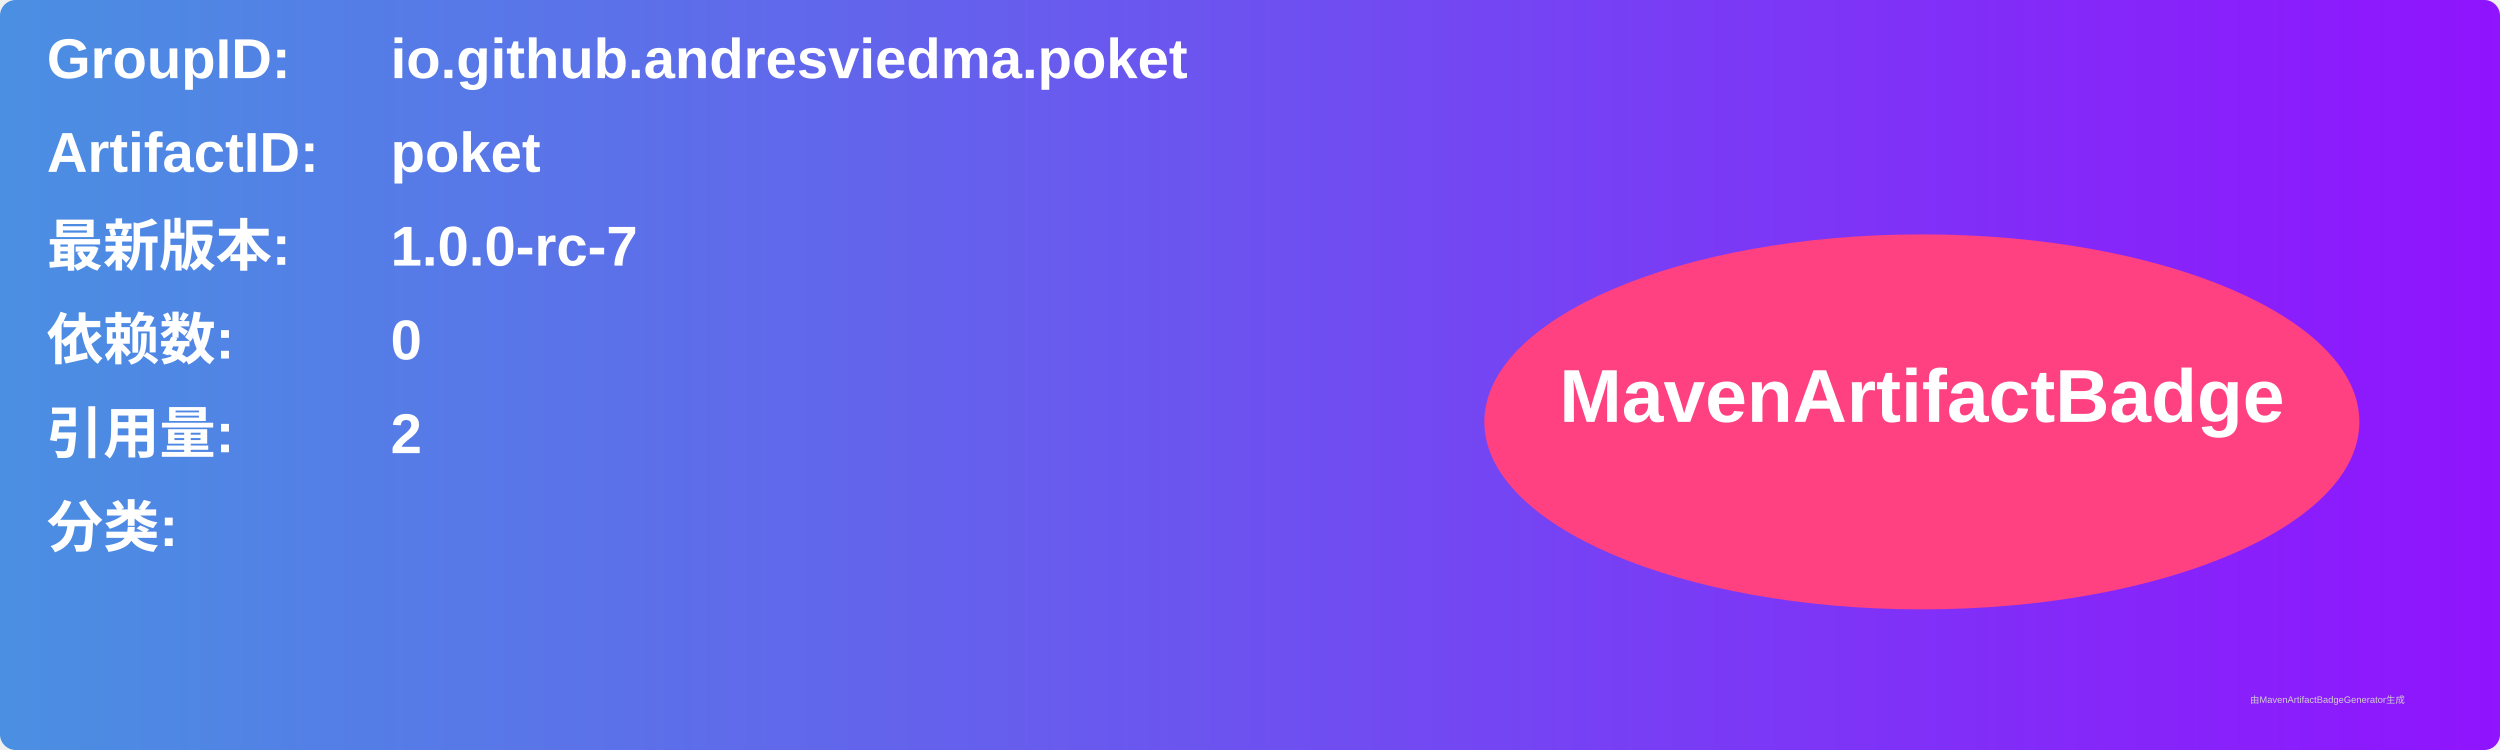
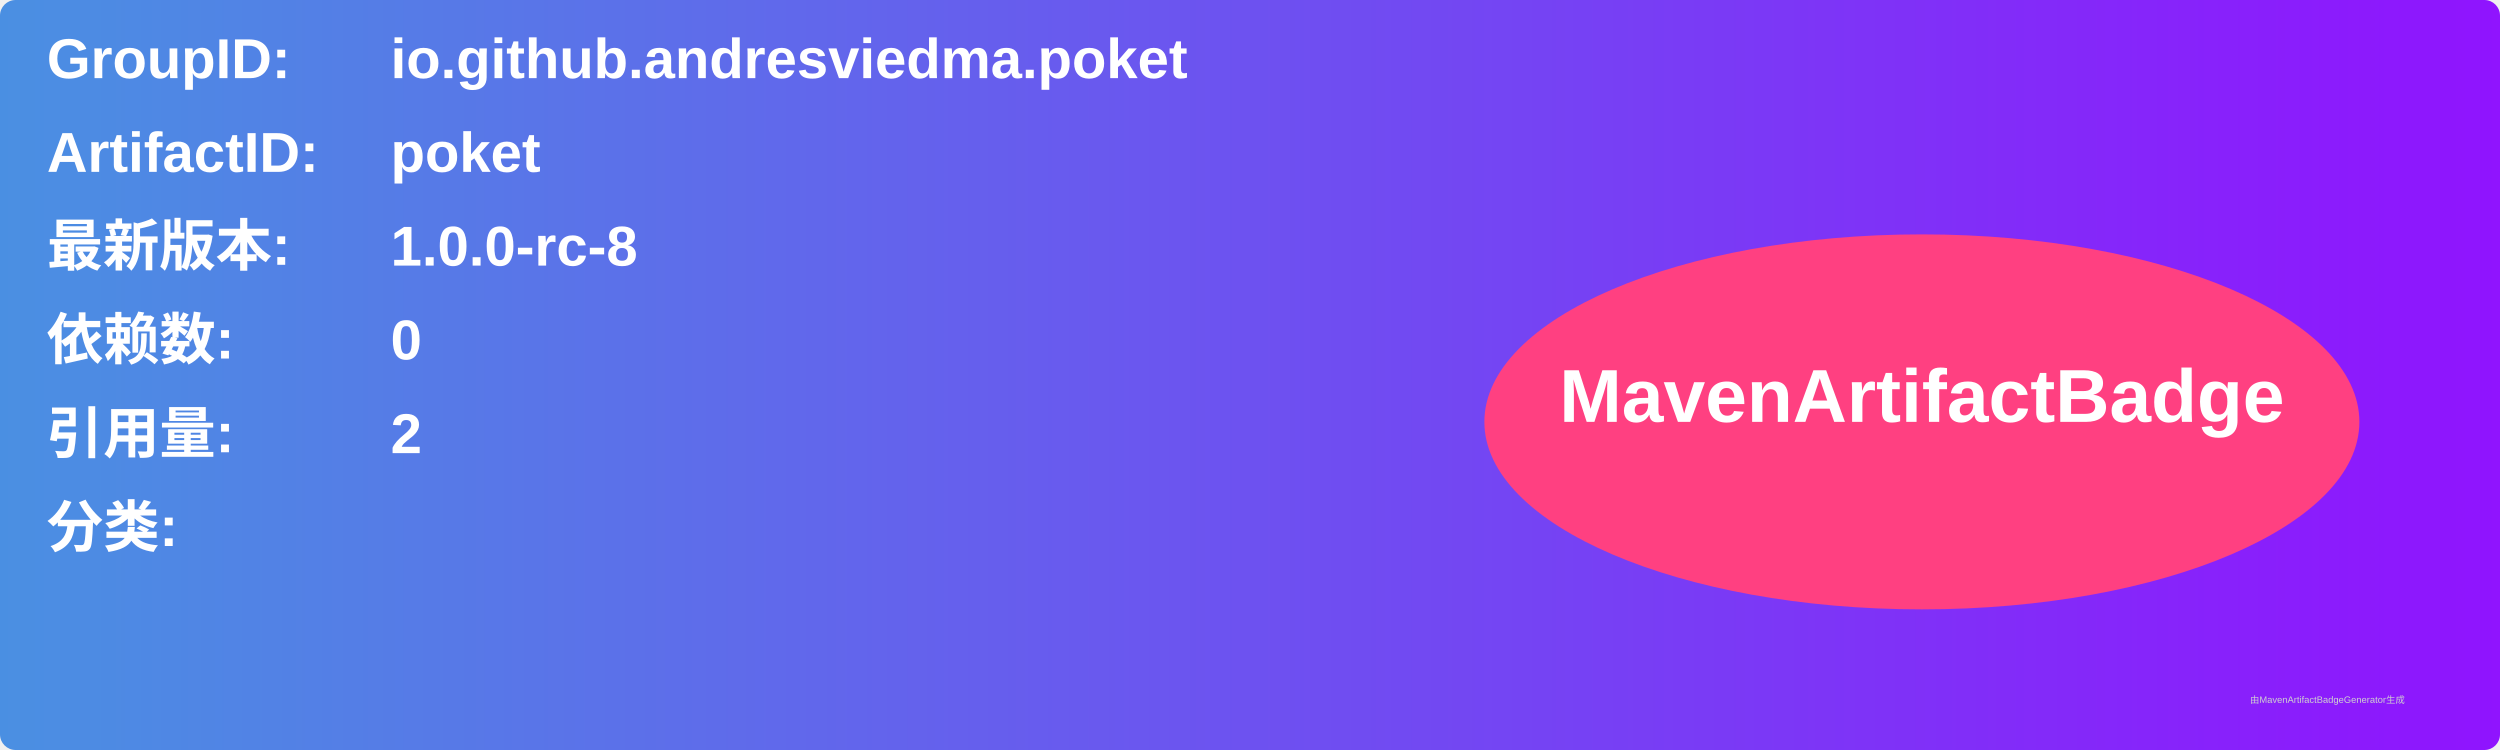
<svg xmlns="http://www.w3.org/2000/svg" width="800" height="240" viewBox="0 0 800 240">
  <linearGradient id="grad" x1="0%" y1="0%" x2="100%" y2="0%">
    <stop offset="0%" stop-color="#4a90e2" />
    <stop offset="100%" stop-color="#9013fe" />
  </linearGradient>
  <rect width="100%" height="100%" rx="5" ry="5" fill="url(#grad)" />
  <g transform="translate(15, 15)">
    <text x="0" y="10" font-family="Arial" font-size="18" fill="white" font-weight="bold" width="260">GroupID:</text>
    <text x="110" y="10" font-family="Arial" font-size="18" fill="white" font-weight="bold" width="460">io.github.andresviedma.poket</text>
    <text x="0" y="40" font-family="Arial" font-size="18" fill="white" font-weight="bold" width="260">ArtifactID:</text>
    <text x="110" y="40" font-family="Arial" font-size="18" fill="white" font-weight="bold" width="460">poket</text>
    <text x="0" y="70" font-family="Arial" font-size="18" fill="white" font-weight="bold">最新版本:</text>
    <text x="110" y="70" font-family="Arial" font-size="18" fill="white" font-weight="bold">
-       <tspan font-weight="bold">1.0.0-rc-7</tspan>
+       <tspan font-weight="bold">1.0.0-rc-8</tspan>
    </text>
    <text x="0" y="100" font-family="Arial" font-size="18" fill="white" font-weight="bold">依赖数: </text>
    <text x="110" y="100" font-family="Arial" font-size="18" fill="white">
      <tspan font-weight="bold">0</tspan>
    </text>
    <text x="0" y="130" font-family="Arial" font-size="18" fill="white" font-weight="bold">引用量: </text>
    <text x="110" y="130" font-family="Arial" font-size="18" fill="white">
      <tspan font-weight="bold">2</tspan>
    </text>
    <text x="0" y="160" font-family="Arial" font-size="18" fill="white" font-weight="bold">分类:</text>
    <text x="10" y="190" font-family="Arial" font-size="10" fill="white">
      <tspan font-weight="bold" />
    </text>
    <ellipse cx="600" cy="120" rx="140" ry="60" fill="#ff4081" />
    <text x="600" y="120" text-anchor="middle" font-family="Arial" font-size="24" fill="white" font-weight="bold">MavenArtifactBadge</text>
  </g>
  <text x="720" y="225" font-family="Arial" font-size="3" fill="#d0d0d0">由MavenArtifactBadgeGenerator生成</text>
</svg>
